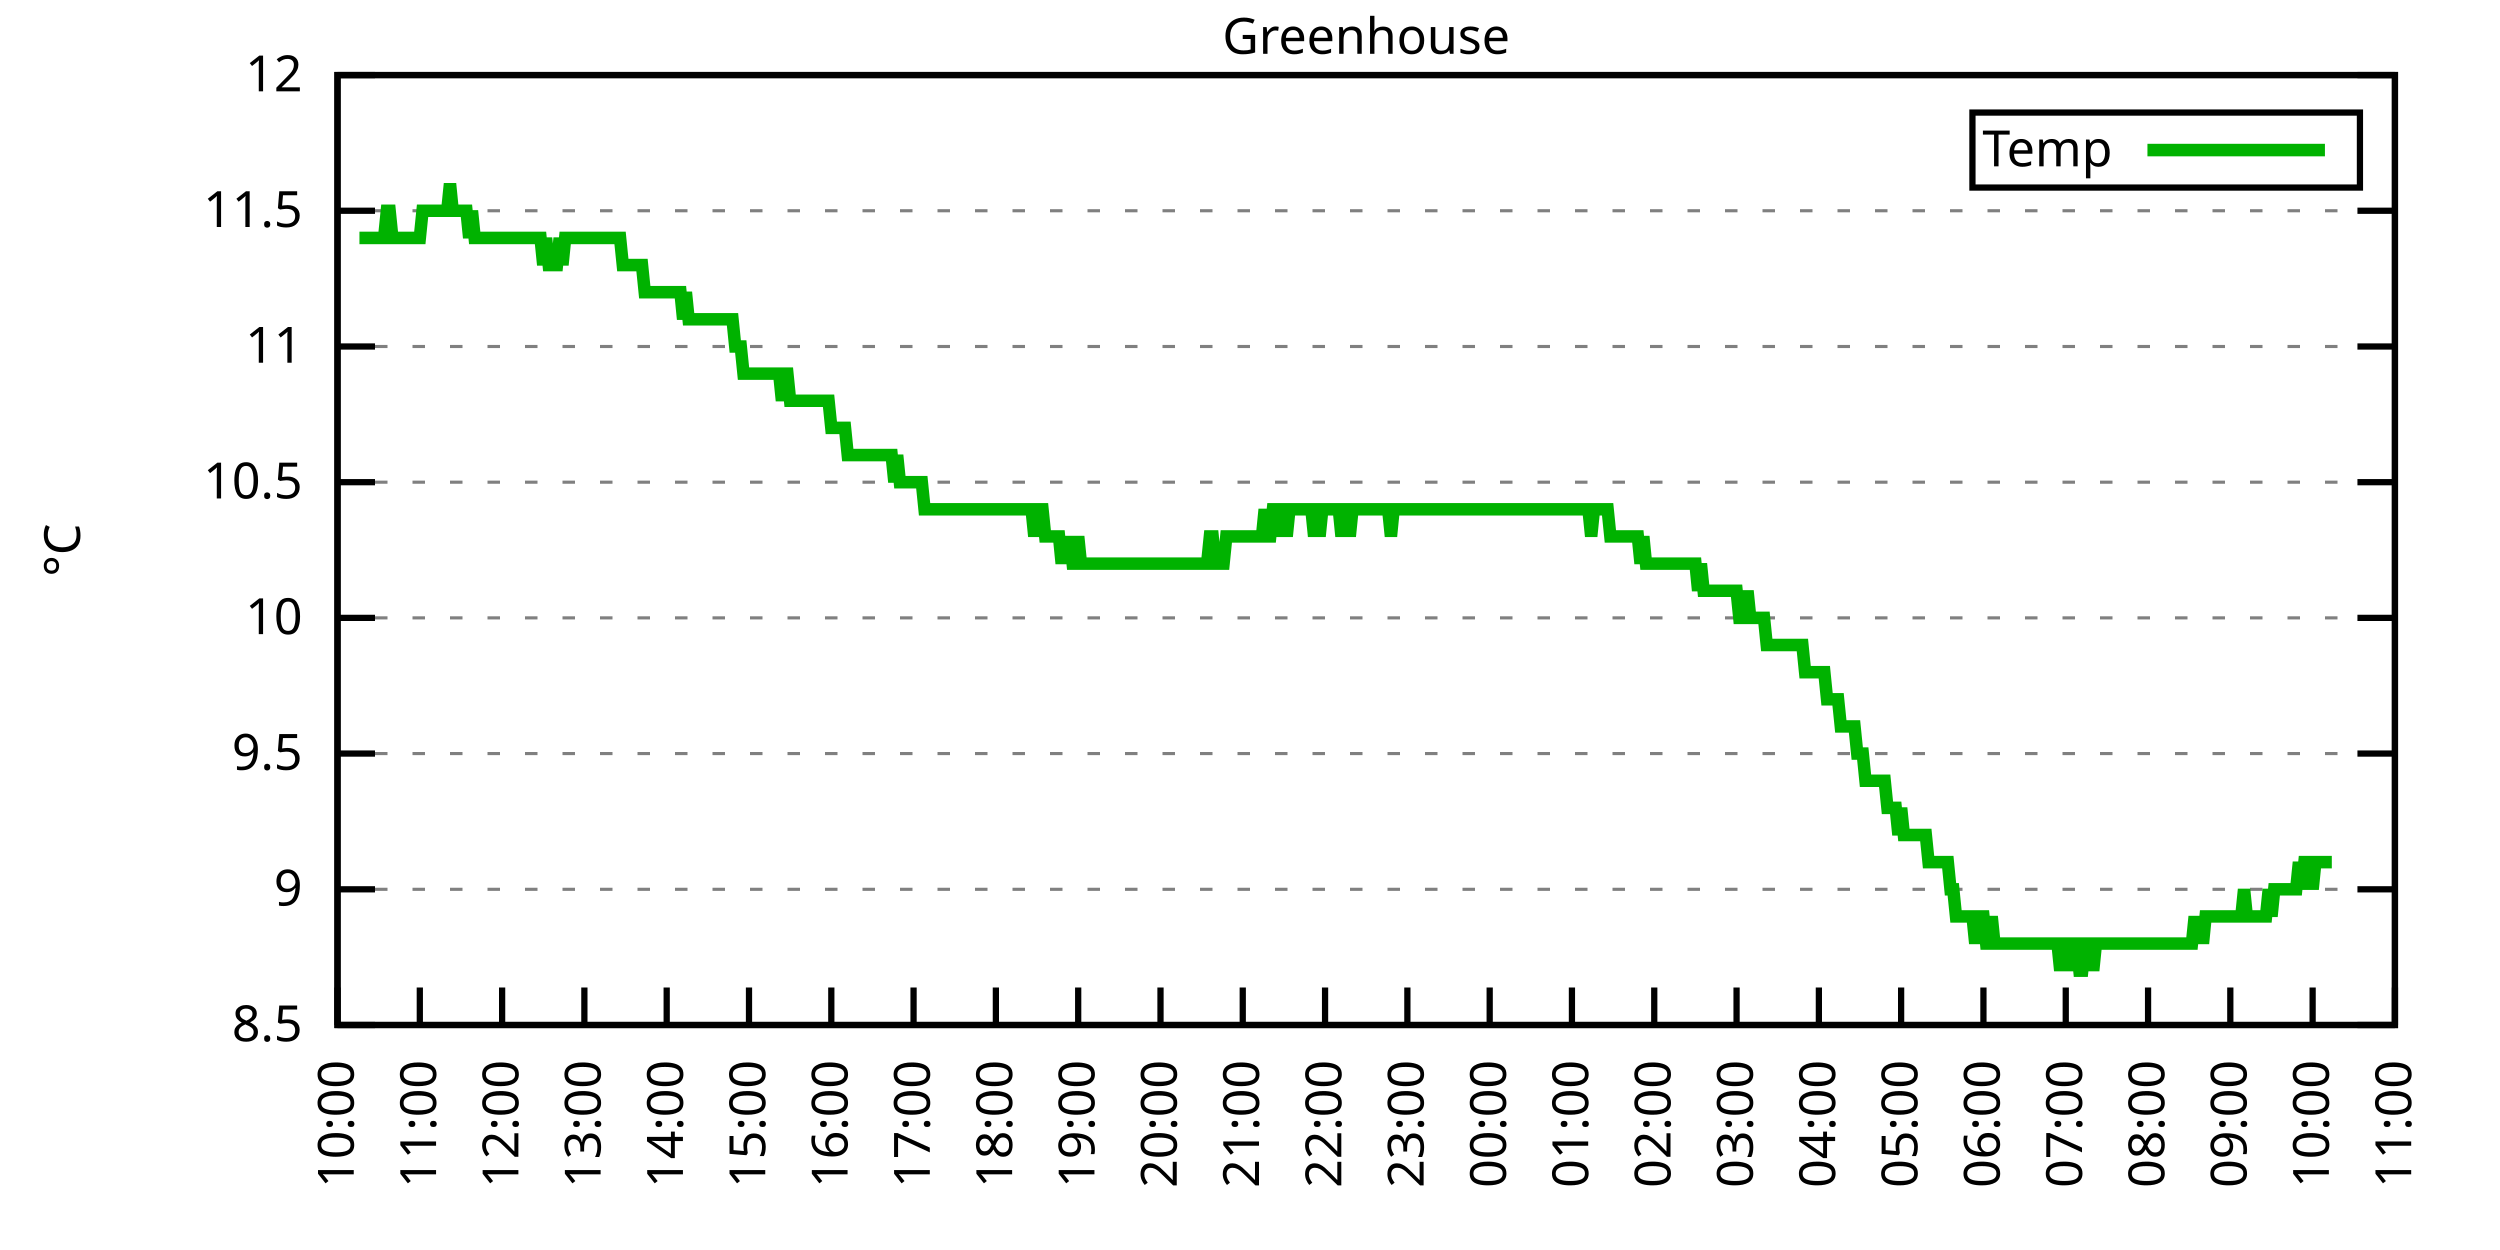
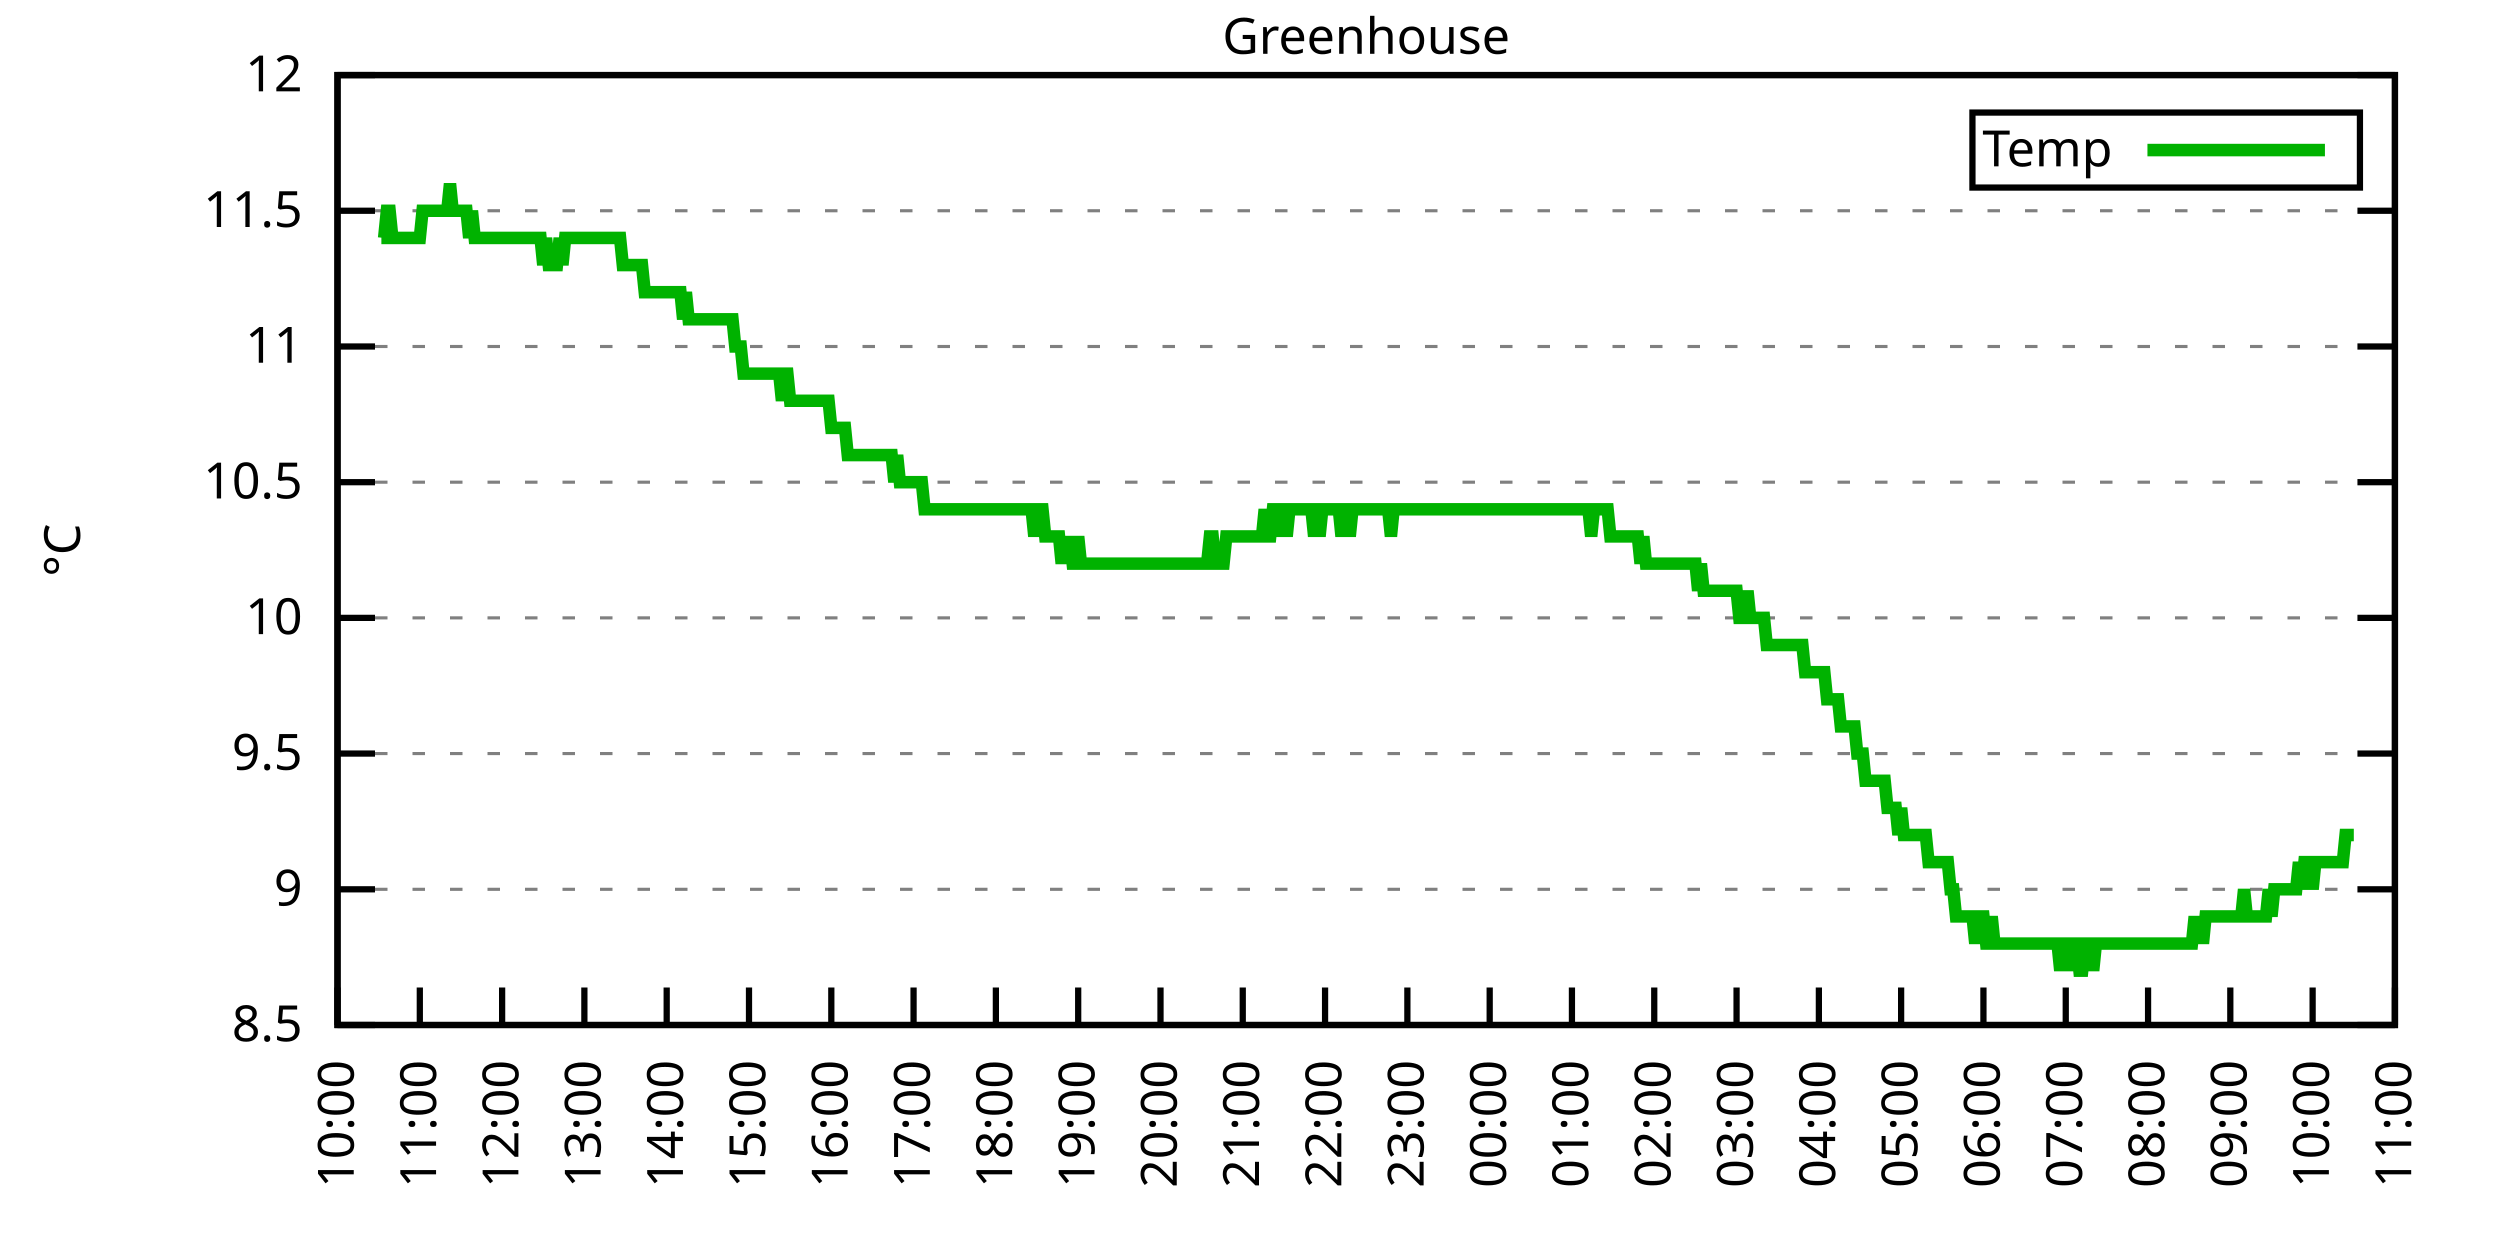
<svg xmlns="http://www.w3.org/2000/svg" xmlns:xlink="http://www.w3.org/1999/xlink" width="400" height="200" viewBox="0 0 400 200">
  <g id="gnuplot_canvas">
    <rect x="0" y="0" width="400" height="200" fill="none" />
    <defs>
      <circle id="gpDot" r="0.5" stroke-width="0.5" stroke="currentColor" />
      <path id="gpPt0" stroke-width="0.333" stroke="currentColor" d="M-1,0 h2 M0,-1 v2" />
      <path id="gpPt1" stroke-width="0.333" stroke="currentColor" d="M-1,-1 L1,1 M1,-1 L-1,1" />
      <path id="gpPt2" stroke-width="0.333" stroke="currentColor" d="M-1,0 L1,0 M0,-1 L0,1 M-1,-1 L1,1 M-1,1 L1,-1" />
      <rect id="gpPt3" stroke-width="0.333" stroke="currentColor" x="-1" y="-1" width="2" height="2" />
      <rect id="gpPt4" stroke-width="0.333" stroke="currentColor" fill="currentColor" x="-1" y="-1" width="2" height="2" />
      <circle id="gpPt5" stroke-width="0.333" stroke="currentColor" cx="0" cy="0" r="1" />
      <use xlink:href="#gpPt5" id="gpPt6" fill="currentColor" stroke="none" />
      <path id="gpPt7" stroke-width="0.333" stroke="currentColor" d="M0,-1.33 L-1.33,0.67 L1.33,0.67 z" />
      <use xlink:href="#gpPt7" id="gpPt8" fill="currentColor" stroke="none" />
      <use xlink:href="#gpPt7" id="gpPt9" stroke="currentColor" transform="rotate(180)" />
      <use xlink:href="#gpPt9" id="gpPt10" fill="currentColor" stroke="none" />
      <use xlink:href="#gpPt3" id="gpPt11" stroke="currentColor" transform="rotate(45)" />
      <use xlink:href="#gpPt11" id="gpPt12" fill="currentColor" stroke="none" />
      <path id="gpPt13" stroke-width="0.333" stroke="currentColor" d="M0,1.330 L1.265,0.411 L0.782,-1.067 L-0.782,-1.076 L-1.265,0.411 z" />
      <use xlink:href="#gpPt13" id="gpPt14" fill="currentColor" stroke="none" />
      <filter id="textbox" filterUnits="objectBoundingBox" x="0" y="0" height="1" width="1">
        <feFlood flood-color="white" flood-opacity="1" result="bgnd" />
        <feComposite in="SourceGraphic" in2="bgnd" operator="atop" />
      </filter>
      <filter id="greybox" filterUnits="objectBoundingBox" x="0" y="0" height="1" width="1">
        <feFlood flood-color="lightgrey" flood-opacity="1" result="grey" />
        <feComposite in="SourceGraphic" in2="grey" operator="atop" />
      </filter>
    </defs>
    <g fill="none" color="white" stroke="currentColor" stroke-width="1.00" stroke-linecap="butt" stroke-linejoin="miter">
</g>
    <g fill="none" color="black" stroke="currentColor" stroke-width="1.00" stroke-linecap="butt" stroke-linejoin="miter">
      <g stroke="none" shape-rendering="crispEdges">
        <polygon fill="rgb(255, 255, 255)" points="54.00,164.00 383.18,164.00 383.18,12.02 54.00,12.02 " />
      </g>
    </g>
    <g fill="none" color="black" stroke="currentColor" stroke-width="1.00" stroke-linecap="butt" stroke-linejoin="miter">
</g>
    <g fill="none" color="black" stroke="black" stroke-width="0.50" stroke-linecap="butt" stroke-linejoin="miter">
</g>
    <g fill="none" color="gray" stroke="currentColor" stroke-width="0.50" stroke-linecap="butt" stroke-linejoin="miter">
      <path stroke="gray" stroke-dasharray="2,4" class="gridline" d="M54.00,164.00 L383.19,164.00  " />
    </g>
    <g fill="none" color="gray" stroke="gray" stroke-width="1.00" stroke-linecap="butt" stroke-linejoin="miter">
</g>
    <g fill="none" color="black" stroke="currentColor" stroke-width="1.00" stroke-linecap="butt" stroke-linejoin="miter">
      <path stroke="black" d="M54.00,164.00 L60.00,164.00 M383.19,164.00 L377.19,164.00  " />
      <g transform="translate(48.40,166.60)" stroke="none" fill="black" font-family="Sans" font-size="8.00" text-anchor="end">
        <text>
          <tspan font-family="Sans"> 8.5</tspan>
        </text>
      </g>
    </g>
    <g fill="none" color="black" stroke="currentColor" stroke-width="1.00" stroke-linecap="butt" stroke-linejoin="miter">
</g>
    <g fill="none" color="black" stroke="black" stroke-width="0.50" stroke-linecap="butt" stroke-linejoin="miter">
</g>
    <g fill="none" color="gray" stroke="currentColor" stroke-width="0.50" stroke-linecap="butt" stroke-linejoin="miter">
      <path stroke="gray" stroke-dasharray="2,4" class="gridline" d="M54.00,142.29 L383.19,142.29  " />
    </g>
    <g fill="none" color="gray" stroke="gray" stroke-width="1.00" stroke-linecap="butt" stroke-linejoin="miter">
</g>
    <g fill="none" color="black" stroke="currentColor" stroke-width="1.00" stroke-linecap="butt" stroke-linejoin="miter">
      <path stroke="black" d="M54.00,142.29 L60.00,142.29 M383.19,142.29 L377.19,142.29  " />
      <g transform="translate(48.40,144.89)" stroke="none" fill="black" font-family="Sans" font-size="8.00" text-anchor="end">
        <text>
          <tspan font-family="Sans"> 9</tspan>
        </text>
      </g>
    </g>
    <g fill="none" color="black" stroke="currentColor" stroke-width="1.00" stroke-linecap="butt" stroke-linejoin="miter">
</g>
    <g fill="none" color="black" stroke="black" stroke-width="0.50" stroke-linecap="butt" stroke-linejoin="miter">
</g>
    <g fill="none" color="gray" stroke="currentColor" stroke-width="0.50" stroke-linecap="butt" stroke-linejoin="miter">
      <path stroke="gray" stroke-dasharray="2,4" class="gridline" d="M54.00,120.57 L383.19,120.57  " />
    </g>
    <g fill="none" color="gray" stroke="gray" stroke-width="1.00" stroke-linecap="butt" stroke-linejoin="miter">
</g>
    <g fill="none" color="black" stroke="currentColor" stroke-width="1.00" stroke-linecap="butt" stroke-linejoin="miter">
      <path stroke="black" d="M54.00,120.57 L60.00,120.57 M383.19,120.57 L377.19,120.57  " />
      <g transform="translate(48.40,123.17)" stroke="none" fill="black" font-family="Sans" font-size="8.00" text-anchor="end">
        <text>
          <tspan font-family="Sans"> 9.5</tspan>
        </text>
      </g>
    </g>
    <g fill="none" color="black" stroke="currentColor" stroke-width="1.00" stroke-linecap="butt" stroke-linejoin="miter">
</g>
    <g fill="none" color="black" stroke="black" stroke-width="0.50" stroke-linecap="butt" stroke-linejoin="miter">
</g>
    <g fill="none" color="gray" stroke="currentColor" stroke-width="0.50" stroke-linecap="butt" stroke-linejoin="miter">
      <path stroke="gray" stroke-dasharray="2,4" class="gridline" d="M54.00,98.86 L383.19,98.86  " />
    </g>
    <g fill="none" color="gray" stroke="gray" stroke-width="1.00" stroke-linecap="butt" stroke-linejoin="miter">
</g>
    <g fill="none" color="black" stroke="currentColor" stroke-width="1.00" stroke-linecap="butt" stroke-linejoin="miter">
      <path stroke="black" d="M54.00,98.86 L60.00,98.86 M383.19,98.86 L377.19,98.86  " />
      <g transform="translate(48.40,101.46)" stroke="none" fill="black" font-family="Sans" font-size="8.00" text-anchor="end">
        <text>
          <tspan font-family="Sans"> 10</tspan>
        </text>
      </g>
    </g>
    <g fill="none" color="black" stroke="currentColor" stroke-width="1.00" stroke-linecap="butt" stroke-linejoin="miter">
</g>
    <g fill="none" color="black" stroke="black" stroke-width="0.50" stroke-linecap="butt" stroke-linejoin="miter">
</g>
    <g fill="none" color="gray" stroke="currentColor" stroke-width="0.50" stroke-linecap="butt" stroke-linejoin="miter">
      <path stroke="gray" stroke-dasharray="2,4" class="gridline" d="M54.00,77.15 L383.19,77.15  " />
    </g>
    <g fill="none" color="gray" stroke="gray" stroke-width="1.00" stroke-linecap="butt" stroke-linejoin="miter">
</g>
    <g fill="none" color="black" stroke="currentColor" stroke-width="1.00" stroke-linecap="butt" stroke-linejoin="miter">
      <path stroke="black" d="M54.00,77.15 L60.00,77.15 M383.19,77.15 L377.19,77.15  " />
      <g transform="translate(48.40,79.75)" stroke="none" fill="black" font-family="Sans" font-size="8.00" text-anchor="end">
        <text>
          <tspan font-family="Sans"> 10.5</tspan>
        </text>
      </g>
    </g>
    <g fill="none" color="black" stroke="currentColor" stroke-width="1.00" stroke-linecap="butt" stroke-linejoin="miter">
</g>
    <g fill="none" color="black" stroke="black" stroke-width="0.50" stroke-linecap="butt" stroke-linejoin="miter">
</g>
    <g fill="none" color="gray" stroke="currentColor" stroke-width="0.50" stroke-linecap="butt" stroke-linejoin="miter">
      <path stroke="gray" stroke-dasharray="2,4" class="gridline" d="M54.00,55.44 L383.19,55.44  " />
    </g>
    <g fill="none" color="gray" stroke="gray" stroke-width="1.00" stroke-linecap="butt" stroke-linejoin="miter">
</g>
    <g fill="none" color="black" stroke="currentColor" stroke-width="1.00" stroke-linecap="butt" stroke-linejoin="miter">
      <path stroke="black" d="M54.00,55.44 L60.00,55.44 M383.19,55.44 L377.19,55.44  " />
      <g transform="translate(48.40,58.04)" stroke="none" fill="black" font-family="Sans" font-size="8.00" text-anchor="end">
        <text>
          <tspan font-family="Sans"> 11</tspan>
        </text>
      </g>
    </g>
    <g fill="none" color="black" stroke="currentColor" stroke-width="1.00" stroke-linecap="butt" stroke-linejoin="miter">
</g>
    <g fill="none" color="black" stroke="black" stroke-width="0.50" stroke-linecap="butt" stroke-linejoin="miter">
</g>
    <g fill="none" color="gray" stroke="currentColor" stroke-width="0.50" stroke-linecap="butt" stroke-linejoin="miter">
      <path stroke="gray" stroke-dasharray="2,4" class="gridline" d="M54.00,33.72 L383.19,33.72  " />
    </g>
    <g fill="none" color="gray" stroke="gray" stroke-width="1.00" stroke-linecap="butt" stroke-linejoin="miter">
</g>
    <g fill="none" color="black" stroke="currentColor" stroke-width="1.00" stroke-linecap="butt" stroke-linejoin="miter">
      <path stroke="black" d="M54.00,33.72 L60.00,33.72 M383.19,33.72 L377.19,33.72  " />
      <g transform="translate(48.40,36.32)" stroke="none" fill="black" font-family="Sans" font-size="8.00" text-anchor="end">
        <text>
          <tspan font-family="Sans"> 11.5</tspan>
        </text>
      </g>
    </g>
    <g fill="none" color="black" stroke="currentColor" stroke-width="1.00" stroke-linecap="butt" stroke-linejoin="miter">
</g>
    <g fill="none" color="black" stroke="black" stroke-width="0.50" stroke-linecap="butt" stroke-linejoin="miter">
</g>
    <g fill="none" color="gray" stroke="currentColor" stroke-width="0.50" stroke-linecap="butt" stroke-linejoin="miter">
      <path stroke="gray" stroke-dasharray="2,4" class="gridline" d="M54.00,12.01 L383.19,12.01  " />
    </g>
    <g fill="none" color="gray" stroke="gray" stroke-width="1.00" stroke-linecap="butt" stroke-linejoin="miter">
</g>
    <g fill="none" color="black" stroke="currentColor" stroke-width="1.00" stroke-linecap="butt" stroke-linejoin="miter">
      <path stroke="black" d="M54.00,12.01 L60.00,12.01 M383.19,12.01 L377.19,12.01  " />
      <g transform="translate(48.40,14.61)" stroke="none" fill="black" font-family="Sans" font-size="8.00" text-anchor="end">
        <text>
          <tspan font-family="Sans"> 12</tspan>
        </text>
      </g>
    </g>
    <g fill="none" color="black" stroke="currentColor" stroke-width="1.00" stroke-linecap="butt" stroke-linejoin="miter">
      <path stroke="black" d="M54.00,164.00 L54.00,158.00  " />
      <g transform="translate(56.60,169.60) rotate(270.00)" stroke="none" fill="black" font-family="Sans" font-size="8.00" text-anchor="end">
        <text>
          <tspan font-family="Sans">10:00</tspan>
        </text>
      </g>
    </g>
    <g fill="none" color="black" stroke="currentColor" stroke-width="1.00" stroke-linecap="butt" stroke-linejoin="miter">
      <path stroke="black" d="M67.17,164.00 L67.17,158.00  " />
      <g transform="translate(69.77,169.60) rotate(270.00)" stroke="none" fill="black" font-family="Sans" font-size="8.00" text-anchor="end">
        <text>
          <tspan font-family="Sans">11:00</tspan>
        </text>
      </g>
    </g>
    <g fill="none" color="black" stroke="currentColor" stroke-width="1.00" stroke-linecap="butt" stroke-linejoin="miter">
      <path stroke="black" d="M80.34,164.00 L80.34,158.00  " />
      <g transform="translate(82.94,169.60) rotate(270.00)" stroke="none" fill="black" font-family="Sans" font-size="8.00" text-anchor="end">
        <text>
          <tspan font-family="Sans">12:00</tspan>
        </text>
      </g>
    </g>
    <g fill="none" color="black" stroke="currentColor" stroke-width="1.00" stroke-linecap="butt" stroke-linejoin="miter">
      <path stroke="black" d="M93.50,164.00 L93.50,158.00  " />
      <g transform="translate(96.10,169.60) rotate(270.00)" stroke="none" fill="black" font-family="Sans" font-size="8.00" text-anchor="end">
        <text>
          <tspan font-family="Sans">13:00</tspan>
        </text>
      </g>
    </g>
    <g fill="none" color="black" stroke="currentColor" stroke-width="1.00" stroke-linecap="butt" stroke-linejoin="miter">
      <path stroke="black" d="M106.67,164.00 L106.67,158.00  " />
      <g transform="translate(109.27,169.60) rotate(270.00)" stroke="none" fill="black" font-family="Sans" font-size="8.00" text-anchor="end">
        <text>
          <tspan font-family="Sans">14:00</tspan>
        </text>
      </g>
    </g>
    <g fill="none" color="black" stroke="currentColor" stroke-width="1.00" stroke-linecap="butt" stroke-linejoin="miter">
      <path stroke="black" d="M119.84,164.00 L119.84,158.00  " />
      <g transform="translate(122.44,169.60) rotate(270.00)" stroke="none" fill="black" font-family="Sans" font-size="8.00" text-anchor="end">
        <text>
          <tspan font-family="Sans">15:00</tspan>
        </text>
      </g>
    </g>
    <g fill="none" color="black" stroke="currentColor" stroke-width="1.00" stroke-linecap="butt" stroke-linejoin="miter">
      <path stroke="black" d="M133.01,164.00 L133.01,158.00  " />
      <g transform="translate(135.61,169.60) rotate(270.00)" stroke="none" fill="black" font-family="Sans" font-size="8.00" text-anchor="end">
        <text>
          <tspan font-family="Sans">16:00</tspan>
        </text>
      </g>
    </g>
    <g fill="none" color="black" stroke="currentColor" stroke-width="1.00" stroke-linecap="butt" stroke-linejoin="miter">
      <path stroke="black" d="M146.17,164.00 L146.17,158.00  " />
      <g transform="translate(148.77,169.60) rotate(270.00)" stroke="none" fill="black" font-family="Sans" font-size="8.00" text-anchor="end">
        <text>
          <tspan font-family="Sans">17:00</tspan>
        </text>
      </g>
    </g>
    <g fill="none" color="black" stroke="currentColor" stroke-width="1.00" stroke-linecap="butt" stroke-linejoin="miter">
      <path stroke="black" d="M159.34,164.00 L159.34,158.00  " />
      <g transform="translate(161.94,169.60) rotate(270.00)" stroke="none" fill="black" font-family="Sans" font-size="8.00" text-anchor="end">
        <text>
          <tspan font-family="Sans">18:00</tspan>
        </text>
      </g>
    </g>
    <g fill="none" color="black" stroke="currentColor" stroke-width="1.00" stroke-linecap="butt" stroke-linejoin="miter">
      <path stroke="black" d="M172.51,164.00 L172.51,158.00  " />
      <g transform="translate(175.11,169.60) rotate(270.00)" stroke="none" fill="black" font-family="Sans" font-size="8.00" text-anchor="end">
        <text>
          <tspan font-family="Sans">19:00</tspan>
        </text>
      </g>
    </g>
    <g fill="none" color="black" stroke="currentColor" stroke-width="1.00" stroke-linecap="butt" stroke-linejoin="miter">
      <path stroke="black" d="M185.68,164.00 L185.68,158.00  " />
      <g transform="translate(188.28,169.60) rotate(270.00)" stroke="none" fill="black" font-family="Sans" font-size="8.00" text-anchor="end">
        <text>
          <tspan font-family="Sans">20:00</tspan>
        </text>
      </g>
    </g>
    <g fill="none" color="black" stroke="currentColor" stroke-width="1.00" stroke-linecap="butt" stroke-linejoin="miter">
      <path stroke="black" d="M198.84,164.00 L198.84,158.00  " />
      <g transform="translate(201.44,169.60) rotate(270.00)" stroke="none" fill="black" font-family="Sans" font-size="8.00" text-anchor="end">
        <text>
          <tspan font-family="Sans">21:00</tspan>
        </text>
      </g>
    </g>
    <g fill="none" color="black" stroke="currentColor" stroke-width="1.00" stroke-linecap="butt" stroke-linejoin="miter">
      <path stroke="black" d="M212.01,164.00 L212.01,158.00  " />
      <g transform="translate(214.61,169.60) rotate(270.00)" stroke="none" fill="black" font-family="Sans" font-size="8.00" text-anchor="end">
        <text>
          <tspan font-family="Sans">22:00</tspan>
        </text>
      </g>
    </g>
    <g fill="none" color="black" stroke="currentColor" stroke-width="1.00" stroke-linecap="butt" stroke-linejoin="miter">
      <path stroke="black" d="M225.18,164.00 L225.18,158.00  " />
      <g transform="translate(227.78,169.60) rotate(270.00)" stroke="none" fill="black" font-family="Sans" font-size="8.00" text-anchor="end">
        <text>
          <tspan font-family="Sans">23:00</tspan>
        </text>
      </g>
    </g>
    <g fill="none" color="black" stroke="currentColor" stroke-width="1.00" stroke-linecap="butt" stroke-linejoin="miter">
      <path stroke="black" d="M238.35,164.00 L238.35,158.00  " />
      <g transform="translate(240.95,169.60) rotate(270.00)" stroke="none" fill="black" font-family="Sans" font-size="8.00" text-anchor="end">
        <text>
          <tspan font-family="Sans">00:00</tspan>
        </text>
      </g>
    </g>
    <g fill="none" color="black" stroke="currentColor" stroke-width="1.00" stroke-linecap="butt" stroke-linejoin="miter">
      <path stroke="black" d="M251.51,164.00 L251.51,158.00  " />
      <g transform="translate(254.11,169.60) rotate(270.00)" stroke="none" fill="black" font-family="Sans" font-size="8.00" text-anchor="end">
        <text>
          <tspan font-family="Sans">01:00</tspan>
        </text>
      </g>
    </g>
    <g fill="none" color="black" stroke="currentColor" stroke-width="1.00" stroke-linecap="butt" stroke-linejoin="miter">
      <path stroke="black" d="M264.68,164.00 L264.68,158.00  " />
      <g transform="translate(267.28,169.60) rotate(270.00)" stroke="none" fill="black" font-family="Sans" font-size="8.00" text-anchor="end">
        <text>
          <tspan font-family="Sans">02:00</tspan>
        </text>
      </g>
    </g>
    <g fill="none" color="black" stroke="currentColor" stroke-width="1.00" stroke-linecap="butt" stroke-linejoin="miter">
      <path stroke="black" d="M277.85,164.00 L277.85,158.00  " />
      <g transform="translate(280.45,169.60) rotate(270.00)" stroke="none" fill="black" font-family="Sans" font-size="8.00" text-anchor="end">
        <text>
          <tspan font-family="Sans">03:00</tspan>
        </text>
      </g>
    </g>
    <g fill="none" color="black" stroke="currentColor" stroke-width="1.00" stroke-linecap="butt" stroke-linejoin="miter">
      <path stroke="black" d="M291.02,164.00 L291.02,158.00  " />
      <g transform="translate(293.62,169.60) rotate(270.00)" stroke="none" fill="black" font-family="Sans" font-size="8.00" text-anchor="end">
        <text>
          <tspan font-family="Sans">04:00</tspan>
        </text>
      </g>
    </g>
    <g fill="none" color="black" stroke="currentColor" stroke-width="1.00" stroke-linecap="butt" stroke-linejoin="miter">
      <path stroke="black" d="M304.18,164.00 L304.18,158.00  " />
      <g transform="translate(306.78,169.60) rotate(270.00)" stroke="none" fill="black" font-family="Sans" font-size="8.00" text-anchor="end">
        <text>
          <tspan font-family="Sans">05:00</tspan>
        </text>
      </g>
    </g>
    <g fill="none" color="black" stroke="currentColor" stroke-width="1.00" stroke-linecap="butt" stroke-linejoin="miter">
      <path stroke="black" d="M317.35,164.00 L317.35,158.00  " />
      <g transform="translate(319.95,169.60) rotate(270.00)" stroke="none" fill="black" font-family="Sans" font-size="8.00" text-anchor="end">
        <text>
          <tspan font-family="Sans">06:00</tspan>
        </text>
      </g>
    </g>
    <g fill="none" color="black" stroke="currentColor" stroke-width="1.00" stroke-linecap="butt" stroke-linejoin="miter">
      <path stroke="black" d="M330.52,164.00 L330.52,158.00  " />
      <g transform="translate(333.12,169.60) rotate(270.00)" stroke="none" fill="black" font-family="Sans" font-size="8.00" text-anchor="end">
        <text>
          <tspan font-family="Sans">07:00</tspan>
        </text>
      </g>
    </g>
    <g fill="none" color="black" stroke="currentColor" stroke-width="1.00" stroke-linecap="butt" stroke-linejoin="miter">
      <path stroke="black" d="M343.69,164.00 L343.69,158.00  " />
      <g transform="translate(346.29,169.60) rotate(270.00)" stroke="none" fill="black" font-family="Sans" font-size="8.00" text-anchor="end">
        <text>
          <tspan font-family="Sans">08:00</tspan>
        </text>
      </g>
    </g>
    <g fill="none" color="black" stroke="currentColor" stroke-width="1.00" stroke-linecap="butt" stroke-linejoin="miter">
      <path stroke="black" d="M356.85,164.00 L356.85,158.00  " />
      <g transform="translate(359.45,169.60) rotate(270.00)" stroke="none" fill="black" font-family="Sans" font-size="8.00" text-anchor="end">
        <text>
          <tspan font-family="Sans">09:00</tspan>
        </text>
      </g>
    </g>
    <g fill="none" color="black" stroke="currentColor" stroke-width="1.00" stroke-linecap="butt" stroke-linejoin="miter">
      <path stroke="black" d="M370.02,164.00 L370.02,158.00  " />
      <g transform="translate(372.62,169.60) rotate(270.00)" stroke="none" fill="black" font-family="Sans" font-size="8.00" text-anchor="end">
        <text>
          <tspan font-family="Sans">10:00</tspan>
        </text>
      </g>
    </g>
    <g fill="none" color="black" stroke="currentColor" stroke-width="1.00" stroke-linecap="butt" stroke-linejoin="miter">
      <path stroke="black" d="M383.19,164.00 L383.19,158.00  " />
      <g transform="translate(385.79,169.60) rotate(270.00)" stroke="none" fill="black" font-family="Sans" font-size="8.00" text-anchor="end">
        <text>
          <tspan font-family="Sans">11:00</tspan>
        </text>
      </g>
    </g>
    <g fill="none" color="black" stroke="currentColor" stroke-width="1.00" stroke-linecap="butt" stroke-linejoin="miter">
</g>
    <g fill="none" color="black" stroke="currentColor" stroke-width="1.00" stroke-linecap="butt" stroke-linejoin="miter">
      <path stroke="black" d="M54.00,12.01 L54.00,164.00 L383.19,164.00 L383.19,12.01 L54.00,12.01 Z  " />
    </g>
    <g fill="none" color="black" stroke="currentColor" stroke-width="1.00" stroke-linecap="butt" stroke-linejoin="miter">
</g>
    <g fill="none" color="black" stroke="currentColor" stroke-width="1.00" stroke-linecap="butt" stroke-linejoin="miter">
      <path stroke="black" d="M315.59,30.01 L315.59,18.01 L377.59,18.01 L377.59,30.01 L315.59,30.01 Z  " />
    </g>
    <g id="Greenhouse_plot_1">
      <g fill="none" color="white" stroke="black" stroke-width="2.00" stroke-linecap="butt" stroke-linejoin="miter">
</g>
      <g fill="none" color="black" stroke="currentColor" stroke-width="2.00" stroke-linecap="butt" stroke-linejoin="miter">
        <g transform="translate(337.99,26.61)" stroke="none" fill="black" font-family="Sans" font-size="8.00" text-anchor="end">
          <text>
            <tspan font-family="Sans">Temp</tspan>
          </text>
        </g>
      </g>
      <g fill="none" color="black" stroke="currentColor" stroke-width="2.00" stroke-linecap="butt" stroke-linejoin="miter">
-         <path stroke="rgb(  0, 178,   0)" d="M343.59,24.01 L371.99,24.01 M57.51,38.07 L57.95,38.07 L58.39,38.07 L58.83,38.07 L59.27,38.07 L59.71,38.07   L60.14,38.07 L60.58,38.07 L61.02,38.07 L61.46,38.07 L61.90,33.72 L62.34,33.72 L62.78,38.07 L63.22,38.07   L63.66,38.07 L64.10,38.07 L64.53,38.07 L64.97,38.07 L65.41,38.07 L65.85,38.07 L66.29,38.07 L66.73,38.07   L67.17,38.07 L67.61,33.72 L68.05,33.72 L68.48,33.72 L68.92,33.72 L69.36,33.72 L69.80,33.72 L70.24,33.72   L70.68,33.72 L71.12,33.72 L71.56,33.72 L72.00,29.38 L72.43,33.72 L72.87,33.72 L73.31,33.72 L73.75,33.72   L74.19,33.72 L74.63,33.72 L75.07,38.07 L75.51,33.72 L75.95,38.07 L76.38,38.07 L76.82,38.07 L77.26,38.07   L77.70,38.07 L78.14,38.07 L78.58,38.07 L79.02,38.07 L79.46,38.07 L79.90,38.07 L80.34,38.07 L80.77,38.07   L81.21,38.07 L81.65,38.07 L82.09,38.07 L82.53,38.07 L82.97,38.07 L83.41,38.07 L83.85,38.07 L84.29,38.07   L84.72,38.07 L85.16,38.07 L85.60,38.07 L86.04,38.07 L86.48,38.07 L86.92,42.41 L87.36,38.07 L87.80,42.41   L88.24,42.41 L88.67,42.41 L89.11,42.41 L89.55,38.07 L89.99,42.41 L90.43,38.07 L90.87,38.07 L91.31,38.07   L91.75,38.07 L92.19,38.07 L92.62,38.07 L93.06,38.07 L93.50,38.07 L93.94,38.07 L94.38,38.07 L94.82,38.07   L95.26,38.07 L95.70,38.07 L96.14,38.07 L96.58,38.07 L97.01,38.07 L97.45,38.07 L97.89,38.07 L98.33,38.07   L98.77,38.07 L99.21,38.07 L99.65,42.41 L100.09,42.41 L100.53,42.41 L100.96,42.41 L101.40,42.41 L101.84,42.41   L102.28,42.41 L102.72,42.41 L103.16,46.75 L103.60,46.75 L104.04,46.75 L104.48,46.75 L104.91,46.75 L105.35,46.75   L105.79,46.75 L106.23,46.75 L106.67,46.75 L107.11,46.75 L107.55,46.75 L107.99,46.75 L108.43,46.75 L108.87,46.75   L109.30,51.09 L109.74,46.75 L110.18,51.09 L110.62,51.09 L111.06,51.09 L111.50,51.09 L111.94,51.09 L112.38,51.09   L112.82,51.09 L113.25,51.09 L113.69,51.09 L114.13,51.09 L114.57,51.09 L115.01,51.09 L115.45,51.09 L115.89,51.09   L116.33,51.09 L116.77,51.09 L117.20,51.09 L117.64,55.44 L118.08,55.44 L118.52,55.44 L118.96,59.78 L119.40,59.78   L119.84,59.78 L120.28,59.78 L120.72,59.78 L121.15,59.78 L121.59,59.78 L122.03,59.78 L122.47,59.78 L122.91,59.78   L123.35,59.78 L123.79,59.78 L124.23,59.78 L124.67,59.78 L125.11,64.12 L125.54,59.78 L125.98,59.78 L126.42,64.12   L126.86,64.12 L127.30,64.12 L127.74,64.12 L128.18,64.12 L128.62,64.12 L129.06,64.12 L129.49,64.12 L129.93,64.12   L130.37,64.12 L130.81,64.12 L131.25,64.12 L131.69,64.12 L132.13,64.12 L132.57,64.12 L133.01,68.46 L133.44,68.46   L133.88,68.46 L134.32,68.46 L134.76,68.46 L135.20,68.46 L135.64,72.81 L136.08,72.81 L136.52,72.81 L136.96,72.81   L137.39,72.81 L137.83,72.81 L138.27,72.81 L138.71,72.81 L139.15,72.81 L139.59,72.81 L140.03,72.81 L140.47,72.81   L140.91,72.81 L141.35,72.81 L141.78,72.81 L142.22,72.81 L142.66,72.81 L143.10,77.15 L143.54,72.81 L143.98,77.15   L144.42,77.15 L144.86,77.15 L145.30,77.15 L145.73,77.15 L146.17,77.15 L146.61,77.15 L147.05,77.15 L147.49,77.15   L147.93,81.49 L148.37,81.49 L148.81,81.49 L149.25,81.49 L149.68,81.49 L150.12,81.49 L150.56,81.49 L151.00,81.49   L151.44,81.49 L151.88,81.49 L152.32,81.49 L152.76,81.49 L153.20,81.49 L153.63,81.49 L154.07,81.49 L154.51,81.49   L154.95,81.49 L155.39,81.49 L155.83,81.49 L156.27,81.49 L156.71,81.49 L157.15,81.49 L157.59,81.49 L158.02,81.49   L158.46,81.49 L158.90,81.49 L159.34,81.49 L159.78,81.49 L160.22,81.49 L160.66,81.49 L161.10,81.49 L161.54,81.49   L161.97,81.49 L162.41,81.49 L162.85,81.49 L163.29,81.49 L163.73,81.49 L164.17,81.49 L164.61,81.49 L165.05,81.49   L165.49,85.83 L165.92,81.49 L166.36,81.49 L166.80,81.49 L167.24,85.83 L167.68,85.83 L168.12,85.83 L168.56,85.83   L169.00,85.83 L169.44,85.83 L169.87,90.18 L170.31,85.83 L170.75,90.18 L171.19,85.83 L171.63,90.18 L172.07,90.18   L172.51,85.83 L172.95,90.18 L173.39,90.18 L173.83,90.18 L174.26,90.18 L174.70,90.18 L175.14,90.18 L175.58,90.18   L176.02,90.18 L176.46,90.18 L176.90,90.18 L177.34,90.18 L177.78,90.18 L178.21,90.18 L178.65,90.18 L179.09,90.18   L179.53,90.18 L179.97,90.18 L180.41,90.18 L180.85,90.18 L181.29,90.18 L181.73,90.18 L182.16,90.18 L182.60,90.18   L183.04,90.18 L183.48,90.18 L183.92,90.18 L184.36,90.18 L184.80,90.18 L185.24,90.18 L185.68,90.18 L186.11,90.18   L186.55,90.18 L186.99,90.18 L187.43,90.18 L187.87,90.18 L188.31,90.18 L188.75,90.18 L189.19,90.18 L189.63,90.18   L190.07,90.18 L190.50,90.18 L190.94,90.18 L191.38,90.18 L191.82,90.18 L192.26,90.18 L192.70,90.18 L193.14,90.18   L193.58,85.83 L194.02,85.83 L194.45,90.18 L194.89,90.18 L195.33,90.18 L195.77,90.18 L196.21,85.83 L196.65,85.83   L197.09,85.83 L197.53,85.83 L197.97,85.83 L198.40,85.83 L198.84,85.83 L199.28,85.83 L199.72,85.83 L200.16,85.83   L200.60,85.83 L201.04,85.83 L201.48,85.83 L201.92,85.83 L202.35,81.49 L202.79,85.83 L203.23,85.83 L203.67,81.49   L204.11,81.49 L204.55,81.49 L204.99,85.83 L205.43,81.49 L205.87,85.83 L206.31,81.49 L206.74,81.49 L207.18,81.49   L207.62,81.49 L208.06,81.49 L208.50,81.49 L208.94,81.49 L209.38,81.49 L209.82,81.49 L210.26,85.83 L210.69,81.49   L211.13,85.83 L211.57,81.49 L212.01,81.49 L212.45,81.49 L212.89,81.49 L213.33,81.49 L213.77,81.49 L214.21,81.49   L214.64,85.83 L215.08,81.49 L215.52,81.49 L215.96,85.83 L216.40,81.49 L216.84,81.49 L217.28,81.49 L217.72,81.49   L218.16,81.49 L218.60,81.49 L219.03,81.49 L219.47,81.49 L219.91,81.49 L220.35,81.49 L220.79,81.49 L221.23,81.49   L221.67,81.49 L222.11,81.49 L222.55,85.83 L222.98,81.49 L223.42,81.49 L223.86,81.49 L224.30,81.49 L224.74,81.49   L225.18,81.49 L225.62,81.49 L226.06,81.49 L226.50,81.49 L226.93,81.49 L227.37,81.49 L227.81,81.49 L228.25,81.49   L228.69,81.49 L229.13,81.49 L229.57,81.49 L230.01,81.49 L230.45,81.49 L230.88,81.49 L231.32,81.49 L231.76,81.49   L232.20,81.49 L232.64,81.49 L233.08,81.49 L233.52,81.49 L233.96,81.49 L234.40,81.49 L234.84,81.49 L235.27,81.49   L235.71,81.49 L236.15,81.49 L236.59,81.49 L237.03,81.49 L237.47,81.49 L237.91,81.49 L238.35,81.49 L238.79,81.49   L239.22,81.49 L239.66,81.49 L240.10,81.49 L240.54,81.49 L240.98,81.49 L241.42,81.49 L241.86,81.49 L242.30,81.49   L242.74,81.49 L243.17,81.49 L243.61,81.49 L244.05,81.49 L244.49,81.49 L244.93,81.49 L245.37,81.49 L245.81,81.49   L246.25,81.49 L246.69,81.49 L247.12,81.49 L247.56,81.49 L248.00,81.49 L248.44,81.49 L248.88,81.49 L249.32,81.49   L249.76,81.49 L250.20,81.49 L250.64,81.49 L251.08,81.49 L251.51,81.49 L251.95,81.49 L252.39,81.49 L252.83,81.49   L253.27,81.49 L253.71,81.49 L254.15,81.49 L254.59,85.83 L255.03,81.49 L255.46,81.49 L255.90,81.49 L256.34,81.49   L256.78,81.49 L257.22,81.49 L257.66,85.83 L258.10,85.83 L258.54,85.83 L258.98,85.83 L259.41,85.83 L259.85,85.83   L260.29,85.83 L260.73,85.83 L261.17,85.83 L261.61,85.83 L262.05,85.83 L262.49,90.18 L262.93,85.83 L263.36,90.18   L263.80,90.18 L264.24,90.18 L264.68,90.18 L265.12,90.18 L265.56,90.18 L266.00,90.18 L266.44,90.18 L266.88,90.18   L267.32,90.18 L267.75,90.18 L268.19,90.18 L268.63,90.18 L269.07,90.18 L269.51,90.18 L269.95,90.18 L270.39,90.18   L270.83,90.18 L271.27,90.18 L271.70,94.52 L272.14,90.18 L272.58,94.52 L273.02,94.52 L273.46,94.52 L273.90,94.52   L274.34,94.52 L274.78,94.52 L275.22,94.52 L275.65,94.52 L276.09,94.52 L276.53,94.52 L276.97,94.52 L277.41,94.52   L277.85,94.52 L278.29,98.86 L278.73,98.86 L279.17,98.86 L279.60,94.52 L280.04,98.86 L280.48,98.86 L280.92,98.86   L281.36,98.86 L281.80,98.86 L282.24,98.86 L282.68,103.20 L283.12,103.20 L283.56,103.20 L283.99,103.20 L284.43,103.20   L284.87,103.20 L285.31,103.20 L285.75,103.20 L286.19,103.20 L286.63,103.20 L287.07,103.20 L287.51,103.20 L287.94,103.20   L288.38,103.20 L288.82,107.55 L289.26,107.55 L289.70,107.55 L290.14,107.55 L290.58,107.55 L291.02,107.55 L291.46,107.55   L291.89,107.55 L292.33,111.89 L292.77,111.89 L293.21,111.89 L293.65,111.89 L294.09,111.89 L294.53,116.23 L294.97,116.23   L295.41,116.23 L295.84,116.23 L296.28,116.23 L296.72,116.23 L297.16,120.57 L297.60,120.57 L298.04,120.57 L298.48,124.92   L298.92,124.92 L299.36,124.92 L299.80,124.92 L300.23,124.92 L300.67,124.92 L301.11,124.92 L301.55,124.92 L301.99,129.26   L302.43,129.26 L302.87,129.26 L303.31,129.26 L303.75,133.60 L304.18,129.26 L304.62,133.60 L305.06,133.60 L305.50,133.60   L305.94,133.60 L306.38,133.60 L306.82,133.60 L307.26,133.60 L307.70,133.60 L308.13,133.60 L308.57,137.94 L309.01,137.94   L309.45,137.94 L309.89,137.94 L310.33,137.94 L310.77,137.94 L311.21,137.94 L311.65,137.94 L312.08,142.29 L312.52,142.29   L312.96,146.63 L313.40,146.63 L313.84,146.63 L314.28,146.63 L314.72,146.63 L315.16,146.63 L315.60,146.63 L316.04,150.97   L316.47,146.63 L316.91,146.63 L317.35,146.63 L317.79,150.97 L318.23,150.97 L318.67,146.63 L319.11,150.97 L319.55,150.97   L319.99,150.97 L320.42,150.97 L320.86,150.97 L321.30,150.97 L321.74,150.97 L322.18,150.97 L322.62,150.97 L323.06,150.97   L323.50,150.97 L323.94,150.97 L324.37,150.97 L324.81,150.97 L325.25,150.97 L325.69,150.97 L326.13,150.97 L326.57,150.97   L327.01,150.97 L327.45,150.97 L327.89,150.97 L328.33,150.97 L328.76,150.97 L329.20,150.97 L329.64,155.31 L330.08,150.97   L330.52,150.97 L330.96,155.31 L331.40,150.97 L331.84,150.97 L332.28,150.97 L332.71,155.31 L333.15,155.31 L333.59,150.97   L334.03,150.97 L334.47,150.97 L334.91,155.31 L335.35,150.97 L335.79,150.97 L336.23,150.97 L336.66,150.97 L337.10,150.97   L337.54,150.97 L337.98,150.97 L338.42,150.97 L338.86,150.97 L339.30,150.97 L339.74,150.97 L340.18,150.97 L340.61,150.97   L341.05,150.97 L341.49,150.97 L341.93,150.97 L342.37,150.97 L342.81,150.97 L343.25,150.97 L343.69,150.97 L344.13,150.97   L344.57,150.97 L345.00,150.97 L345.44,150.97 L345.88,150.97 L346.32,150.97 L346.76,150.97 L347.20,150.97 L347.64,150.97   L348.08,150.97 L348.52,150.97 L348.95,150.97 L349.39,150.97 L349.83,150.97 L350.27,150.97 L350.71,150.97 L351.15,146.63   L351.59,150.97 L352.03,146.63 L352.47,150.97 L352.90,146.63 L353.34,146.63 L353.78,146.63 L354.22,146.63 L354.66,146.63   L355.10,146.63 L355.54,146.63 L355.98,146.63 L356.42,146.63 L356.85,146.63 L357.29,146.63 L357.73,146.63 L358.17,146.63   L358.61,146.63 L359.05,142.29 L359.49,146.63 L359.93,146.63 L360.37,146.63 L360.81,146.63 L361.24,146.63 L361.68,146.63   L362.12,146.63 L362.56,146.63 L363.00,142.29 L363.44,146.63 L363.88,142.29 L364.32,142.29 L364.76,142.29 L365.19,142.29   L365.63,142.29 L366.07,142.29 L366.51,142.29 L366.95,142.29 L367.39,142.29 L367.83,137.94 L368.27,142.29 L368.71,137.94   L369.14,137.94 L369.58,137.94 L370.02,142.29 L370.46,137.94 L370.90,137.94 L371.34,137.94 L371.78,137.94 L372.22,137.94   L372.66,137.94 L373.09,137.94  " />
+         <path stroke="rgb(  0, 178,   0)" d="M343.59,24.01 L371.99,24.01 M61.02,38.07 L61.46,38.07 L61.90,33.72 L62.34,33.72 L62.78,38.07 L63.22,38.07   L63.66,38.07 L64.10,38.07 L64.53,38.07 L64.97,38.07 L65.41,38.07 L65.85,38.07 L66.29,38.07 L66.73,38.07   L67.17,38.07 L67.61,33.72 L68.05,33.72 L68.48,33.72 L68.92,33.72 L69.36,33.72 L69.80,33.72 L70.24,33.72   L70.68,33.72 L71.12,33.72 L71.56,33.72 L72.00,29.38 L72.43,33.72 L72.87,33.72 L73.31,33.72 L73.75,33.72   L74.19,33.72 L74.63,33.72 L75.07,38.07 L75.51,33.72 L75.95,38.07 L76.38,38.07 L76.82,38.07 L77.26,38.07   L77.70,38.07 L78.14,38.07 L78.58,38.07 L79.02,38.07 L79.46,38.07 L79.90,38.07 L80.34,38.07 L80.77,38.07   L81.21,38.07 L81.65,38.07 L82.09,38.07 L82.53,38.07 L82.97,38.07 L83.41,38.07 L83.85,38.07 L84.29,38.07   L84.72,38.07 L85.16,38.07 L85.60,38.07 L86.04,38.07 L86.48,38.07 L86.92,42.41 L87.36,38.07 L87.80,42.41   L88.24,42.41 L88.67,42.41 L89.11,42.41 L89.55,38.07 L89.99,42.41 L90.43,38.07 L90.87,38.07 L91.31,38.07   L91.75,38.07 L92.19,38.07 L92.62,38.07 L93.06,38.07 L93.50,38.07 L93.94,38.07 L94.38,38.07 L94.82,38.07   L95.26,38.07 L95.70,38.07 L96.14,38.07 L96.58,38.07 L97.01,38.07 L97.45,38.07 L97.89,38.07 L98.33,38.07   L98.77,38.07 L99.21,38.07 L99.65,42.41 L100.09,42.41 L100.53,42.41 L100.96,42.41 L101.40,42.41 L101.84,42.41   L102.28,42.41 L102.72,42.41 L103.16,46.75 L103.60,46.75 L104.04,46.75 L104.48,46.75 L104.91,46.75 L105.35,46.75   L105.79,46.75 L106.23,46.75 L106.67,46.75 L107.11,46.75 L107.55,46.75 L107.99,46.75 L108.43,46.75 L108.87,46.75   L109.30,51.09 L109.74,46.75 L110.18,51.09 L110.62,51.09 L111.06,51.09 L111.50,51.09 L111.94,51.09 L112.38,51.09   L112.82,51.09 L113.25,51.09 L113.69,51.09 L114.13,51.09 L114.57,51.09 L115.01,51.09 L115.45,51.09 L115.89,51.09   L116.33,51.09 L116.77,51.09 L117.20,51.09 L117.64,55.44 L118.08,55.44 L118.52,55.44 L118.96,59.78 L119.40,59.78   L119.84,59.78 L120.28,59.78 L120.72,59.78 L121.15,59.78 L121.59,59.78 L122.03,59.78 L122.47,59.78 L122.91,59.78   L123.35,59.78 L123.79,59.78 L124.23,59.78 L124.67,59.78 L125.11,64.12 L125.54,59.78 L125.98,59.78 L126.42,64.12   L126.86,64.12 L127.30,64.12 L127.74,64.12 L128.18,64.12 L128.62,64.12 L129.06,64.12 L129.49,64.12 L129.93,64.12   L130.37,64.12 L130.81,64.12 L131.25,64.12 L131.69,64.12 L132.13,64.12 L132.57,64.12 L133.01,68.46 L133.44,68.46   L133.88,68.46 L134.32,68.46 L134.76,68.46 L135.20,68.46 L135.64,72.81 L136.08,72.81 L136.52,72.81 L136.96,72.81   L137.39,72.81 L137.83,72.81 L138.27,72.81 L138.71,72.81 L139.15,72.81 L139.59,72.81 L140.03,72.81 L140.47,72.81   L140.91,72.81 L141.35,72.81 L141.78,72.81 L142.22,72.81 L142.66,72.81 L143.10,77.15 L143.54,72.81 L143.98,77.15   L144.42,77.15 L144.86,77.15 L145.30,77.15 L145.73,77.15 L146.17,77.15 L146.61,77.15 L147.05,77.15 L147.49,77.15   L147.93,81.49 L148.37,81.49 L148.81,81.49 L149.25,81.49 L149.68,81.49 L150.12,81.49 L150.56,81.49 L151.00,81.49   L151.44,81.49 L151.88,81.49 L152.32,81.49 L152.76,81.49 L153.20,81.49 L153.63,81.49 L154.07,81.49 L154.51,81.49   L154.95,81.49 L155.39,81.49 L155.83,81.49 L156.27,81.49 L156.71,81.49 L157.15,81.49 L157.59,81.49 L158.02,81.49   L158.46,81.49 L158.90,81.49 L159.34,81.49 L159.78,81.49 L160.22,81.49 L160.66,81.49 L161.10,81.49 L161.54,81.49   L161.97,81.49 L162.41,81.49 L162.85,81.49 L163.29,81.49 L163.73,81.49 L164.17,81.49 L164.61,81.49 L165.05,81.49   L165.49,85.83 L165.92,81.49 L166.36,81.49 L166.80,81.49 L167.24,85.83 L167.68,85.83 L168.12,85.83 L168.56,85.83   L169.00,85.83 L169.44,85.83 L169.87,90.18 L170.31,85.83 L170.75,90.18 L171.19,85.83 L171.63,90.18 L172.07,90.18   L172.51,85.83 L172.95,90.18 L173.39,90.18 L173.83,90.18 L174.26,90.18 L174.70,90.18 L175.14,90.18 L175.58,90.18   L176.02,90.18 L176.46,90.18 L176.90,90.18 L177.34,90.18 L177.78,90.18 L178.21,90.18 L178.65,90.18 L179.09,90.18   L179.53,90.18 L179.97,90.18 L180.41,90.18 L180.85,90.18 L181.29,90.18 L181.73,90.18 L182.16,90.18 L182.60,90.18   L183.04,90.18 L183.48,90.18 L183.92,90.18 L184.36,90.18 L184.80,90.18 L185.24,90.18 L185.68,90.18 L186.11,90.18   L186.55,90.18 L186.99,90.18 L187.43,90.18 L187.87,90.18 L188.31,90.18 L188.75,90.18 L189.19,90.18 L189.63,90.18   L190.07,90.18 L190.50,90.18 L190.94,90.18 L191.38,90.18 L191.82,90.18 L192.26,90.18 L192.70,90.18 L193.14,90.18   L193.58,85.83 L194.02,85.83 L194.45,90.18 L194.89,90.18 L195.33,90.18 L195.77,90.18 L196.21,85.83 L196.65,85.83   L197.09,85.83 L197.53,85.83 L197.97,85.83 L198.40,85.83 L198.84,85.83 L199.28,85.83 L199.72,85.83 L200.16,85.83   L200.60,85.83 L201.04,85.83 L201.48,85.83 L201.92,85.83 L202.35,81.49 L202.79,85.83 L203.23,85.83 L203.67,81.49   L204.11,81.49 L204.55,81.49 L204.99,85.83 L205.43,81.49 L205.87,85.83 L206.31,81.49 L206.74,81.49 L207.18,81.49   L207.62,81.49 L208.06,81.49 L208.50,81.49 L208.94,81.49 L209.38,81.49 L209.82,81.49 L210.26,85.83 L210.69,81.49   L211.13,85.83 L211.57,81.49 L212.01,81.49 L212.45,81.49 L212.89,81.49 L213.33,81.49 L213.77,81.49 L214.21,81.49   L214.64,85.83 L215.08,81.49 L215.52,81.49 L215.96,85.83 L216.40,81.49 L216.84,81.49 L217.28,81.49 L217.72,81.49   L218.16,81.49 L218.60,81.49 L219.03,81.49 L219.47,81.49 L219.91,81.49 L220.35,81.49 L220.79,81.49 L221.23,81.49   L221.67,81.49 L222.11,81.49 L222.55,85.83 L222.98,81.49 L223.42,81.49 L223.86,81.49 L224.30,81.49 L224.74,81.49   L225.18,81.49 L225.62,81.49 L226.06,81.49 L226.50,81.49 L226.93,81.49 L227.37,81.49 L227.81,81.49 L228.25,81.49   L228.69,81.49 L229.13,81.49 L229.57,81.49 L230.01,81.49 L230.45,81.49 L230.88,81.49 L231.32,81.49 L231.76,81.49   L232.20,81.49 L232.64,81.49 L233.08,81.49 L233.52,81.49 L233.96,81.49 L234.40,81.49 L234.84,81.49 L235.27,81.49   L235.71,81.49 L236.15,81.49 L236.59,81.49 L237.03,81.49 L237.47,81.49 L237.91,81.49 L238.35,81.49 L238.79,81.49   L239.22,81.49 L239.66,81.49 L240.10,81.49 L240.54,81.49 L240.98,81.49 L241.42,81.49 L241.86,81.49 L242.30,81.49   L242.74,81.49 L243.17,81.49 L243.61,81.49 L244.05,81.49 L244.49,81.49 L244.93,81.49 L245.37,81.49 L245.81,81.49   L246.25,81.49 L246.69,81.49 L247.12,81.49 L247.56,81.49 L248.00,81.49 L248.44,81.49 L248.88,81.49 L249.32,81.49   L249.76,81.49 L250.20,81.49 L250.64,81.49 L251.08,81.49 L251.51,81.49 L251.95,81.49 L252.39,81.49 L252.83,81.49   L253.27,81.49 L253.71,81.49 L254.15,81.49 L254.59,85.83 L255.03,81.49 L255.46,81.49 L255.90,81.49 L256.34,81.49   L256.78,81.49 L257.22,81.49 L257.66,85.83 L258.10,85.83 L258.54,85.83 L258.98,85.83 L259.41,85.83 L259.85,85.83   L260.29,85.83 L260.73,85.83 L261.17,85.83 L261.61,85.83 L262.05,85.83 L262.49,90.18 L262.93,85.83 L263.36,90.18   L263.80,90.18 L264.24,90.18 L264.68,90.18 L265.12,90.18 L265.56,90.18 L266.00,90.18 L266.44,90.18 L266.88,90.18   L267.32,90.18 L267.75,90.18 L268.19,90.18 L268.63,90.18 L269.07,90.18 L269.51,90.18 L269.95,90.18 L270.39,90.18   L270.83,90.18 L271.27,90.18 L271.70,94.52 L272.14,90.18 L272.58,94.52 L273.02,94.52 L273.46,94.52 L273.90,94.52   L274.34,94.52 L274.78,94.52 L275.22,94.52 L275.65,94.52 L276.09,94.52 L276.53,94.52 L276.97,94.52 L277.41,94.52   L277.85,94.52 L278.29,98.86 L278.73,98.86 L279.17,98.86 L279.60,94.52 L280.04,98.86 L280.48,98.86 L280.92,98.86   L281.36,98.86 L281.80,98.86 L282.24,98.86 L282.68,103.20 L283.12,103.20 L283.56,103.20 L283.99,103.20 L284.43,103.20   L284.87,103.20 L285.31,103.20 L285.75,103.20 L286.19,103.20 L286.63,103.20 L287.07,103.20 L287.51,103.20 L287.94,103.20   L288.38,103.20 L288.82,107.55 L289.26,107.55 L289.70,107.55 L290.14,107.55 L290.58,107.55 L291.02,107.55 L291.46,107.55   L291.89,107.55 L292.33,111.89 L292.77,111.89 L293.21,111.89 L293.65,111.89 L294.09,111.89 L294.53,116.23 L294.97,116.23   L295.41,116.23 L295.84,116.23 L296.28,116.23 L296.72,116.23 L297.16,120.57 L297.60,120.57 L298.04,120.57 L298.48,124.92   L298.92,124.92 L299.36,124.92 L299.80,124.92 L300.23,124.92 L300.67,124.92 L301.11,124.92 L301.55,124.92 L301.99,129.26   L302.43,129.26 L302.87,129.26 L303.31,129.26 L303.75,133.60 L304.18,129.26 L304.62,133.60 L305.06,133.60 L305.50,133.60   L305.94,133.60 L306.38,133.60 L306.82,133.60 L307.26,133.60 L307.70,133.60 L308.13,133.60 L308.57,137.94 L309.01,137.94   L309.45,137.94 L309.89,137.94 L310.33,137.94 L310.77,137.94 L311.21,137.94 L311.65,137.94 L312.08,142.29 L312.52,142.29   L312.96,146.63 L313.40,146.63 L313.84,146.63 L314.28,146.63 L314.72,146.63 L315.16,146.63 L315.60,146.63 L316.04,150.97   L316.47,146.63 L316.91,146.63 L317.35,146.63 L317.79,150.97 L318.23,150.97 L318.67,146.63 L319.11,150.97 L319.55,150.97   L319.99,150.97 L320.42,150.97 L320.86,150.97 L321.30,150.97 L321.74,150.97 L322.18,150.97 L322.62,150.97 L323.06,150.97   L323.50,150.97 L323.94,150.97 L324.37,150.97 L324.81,150.97 L325.25,150.97 L325.69,150.97 L326.13,150.97 L326.57,150.97   L327.01,150.97 L327.45,150.97 L327.89,150.97 L328.33,150.97 L328.76,150.97 L329.20,150.97 L329.64,155.31 L330.08,150.97   L330.52,150.97 L330.96,155.31 L331.40,150.97 L331.84,150.97 L332.28,150.97 L332.71,155.31 L333.15,155.31 L333.59,150.97   L334.03,150.97 L334.47,150.97 L334.91,155.31 L335.35,150.97 L335.79,150.97 L336.23,150.97 L336.66,150.97 L337.10,150.97   L337.54,150.97 L337.98,150.97 L338.42,150.97 L338.86,150.97 L339.30,150.97 L339.74,150.97 L340.18,150.97 L340.61,150.97   L341.05,150.97 L341.49,150.97 L341.93,150.97 L342.37,150.97 L342.81,150.97 L343.25,150.97 L343.69,150.97 L344.13,150.97   L344.57,150.97 L345.00,150.97 L345.44,150.97 L345.88,150.97 L346.32,150.97 L346.76,150.97 L347.20,150.97 L347.64,150.97   L348.08,150.97 L348.52,150.97 L348.95,150.97 L349.39,150.97 L349.83,150.97 L350.27,150.97 L350.71,150.97 L351.15,146.63   L351.59,150.97 L352.03,146.63 L352.47,150.97 L352.90,146.63 L353.34,146.63 L353.78,146.63 L354.22,146.63 L354.66,146.63   L355.10,146.63 L355.54,146.63 L355.98,146.63 L356.42,146.63 L356.85,146.63 L357.29,146.63 L357.73,146.63 L358.17,146.63   L358.61,146.63 L359.05,142.29 L359.49,146.63 L359.93,146.63 L360.37,146.63 L360.81,146.63 L361.24,146.63 L361.68,146.63   L362.12,146.63 L362.56,146.63 L363.00,142.29 L363.44,146.63 L363.88,142.29 L364.32,142.29 L364.76,142.29 L365.19,142.29   L365.63,142.29 L366.07,142.29 L366.51,142.29 L366.95,142.29 L367.39,142.29 L367.83,137.94 L368.27,142.29 L368.71,137.94   L369.14,137.94 L369.58,137.94 L370.02,142.29 L370.46,137.94 L370.90,137.94 L371.34,137.94 L371.78,137.94 L372.22,137.94   L372.66,137.94 L373.09,137.94 L373.53,137.94 L373.97,137.94 L374.41,137.94 L374.85,137.94 L375.29,133.60 L375.73,133.60   L376.17,133.60 L376.61,133.60  " />
      </g>
    </g>
    <g fill="none" color="black" stroke="currentColor" stroke-width="2.00" stroke-linecap="butt" stroke-linejoin="miter">
</g>
    <g fill="none" color="black" stroke="black" stroke-width="1.00" stroke-linecap="butt" stroke-linejoin="miter">
</g>
    <g fill="none" color="black" stroke="currentColor" stroke-width="1.00" stroke-linecap="butt" stroke-linejoin="miter">
      <path stroke="black" d="M54.00,12.01 L54.00,164.00 L383.19,164.00 L383.19,12.01 L54.00,12.01 Z  " />
      <g transform="translate(12.80,88.01) rotate(270.00)" stroke="none" fill="black" font-family="Sans" font-size="8.00" text-anchor="middle">
        <text>
          <tspan font-family="Sans">°C</tspan>
        </text>
      </g>
    </g>
    <g fill="none" color="black" stroke="currentColor" stroke-width="1.00" stroke-linecap="butt" stroke-linejoin="miter">
</g>
    <g fill="none" color="black" stroke="currentColor" stroke-width="1.00" stroke-linecap="butt" stroke-linejoin="miter">
      <g transform="translate(218.59,8.61)" stroke="none" fill="black" font-family="Sans" font-size="8.00" text-anchor="middle">
        <text>
          <tspan font-family="Sans">Greenhouse</tspan>
        </text>
      </g>
    </g>
    <g fill="none" color="black" stroke="currentColor" stroke-width="1.00" stroke-linecap="butt" stroke-linejoin="miter">
</g>
  </g>
</svg>
